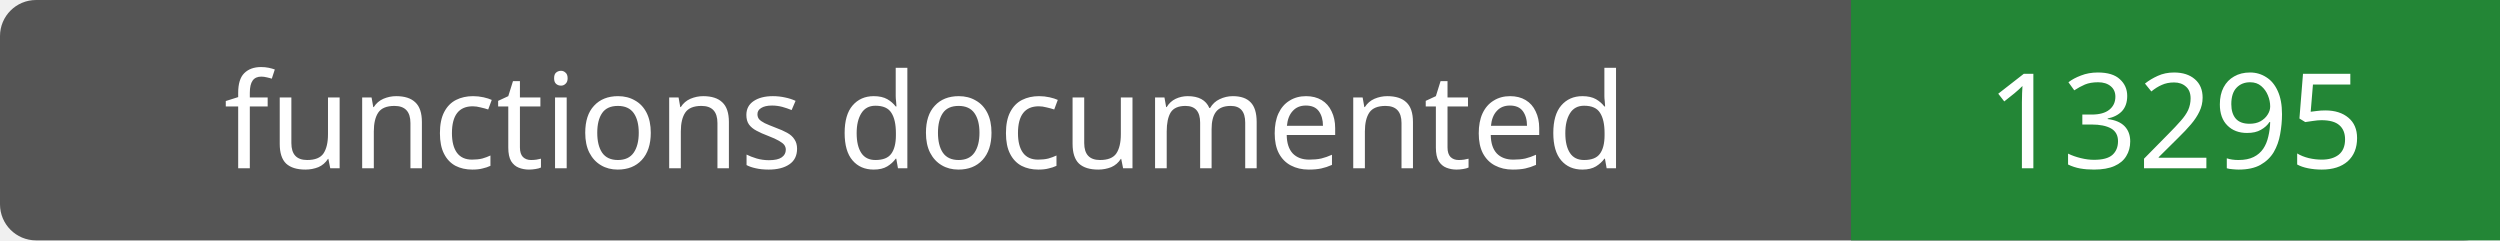
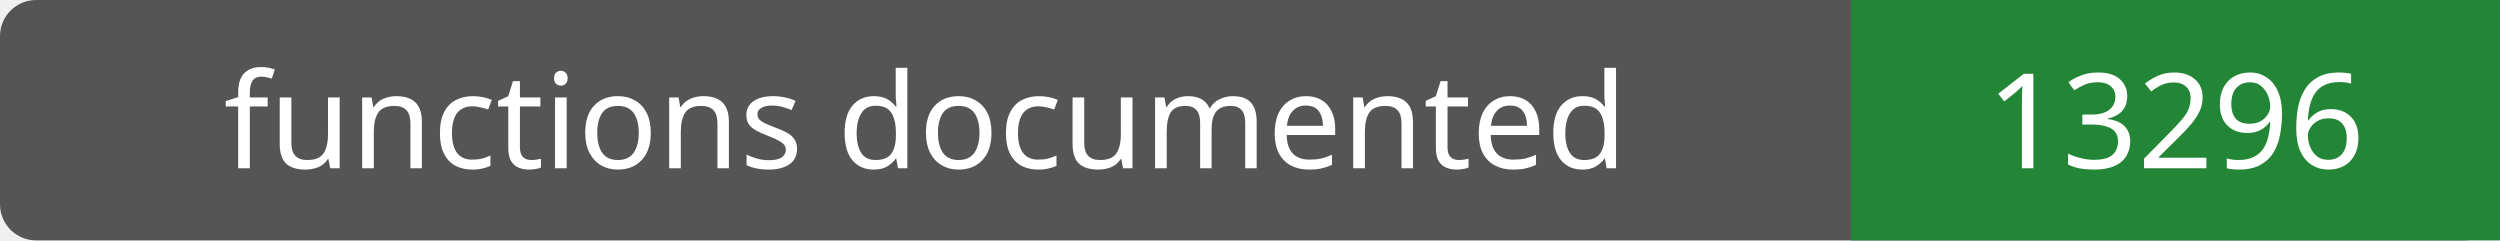
- <svg xmlns="http://www.w3.org/2000/svg" width="208" height="20" role="img" aria-label="functions documented: 13295">
+ <svg xmlns="http://www.w3.org/2000/svg" width="208" height="20" role="img" aria-label="functions documented: 13296">
  <rect width="208" height="20" rx="3" fill="#555" />
  <path fill="#238636" d="M154 0h54v20H154z" />
  <g fill="#fff" text-anchor="middle" font-family="Verdana,sans-serif" font-size="11">
    <text x="77.0" y="14">functions documented</text>
-     <text x="181.0" y="14">13295</text>
+     <text x="181.0" y="14">13296</text>
  </g>
</svg>
